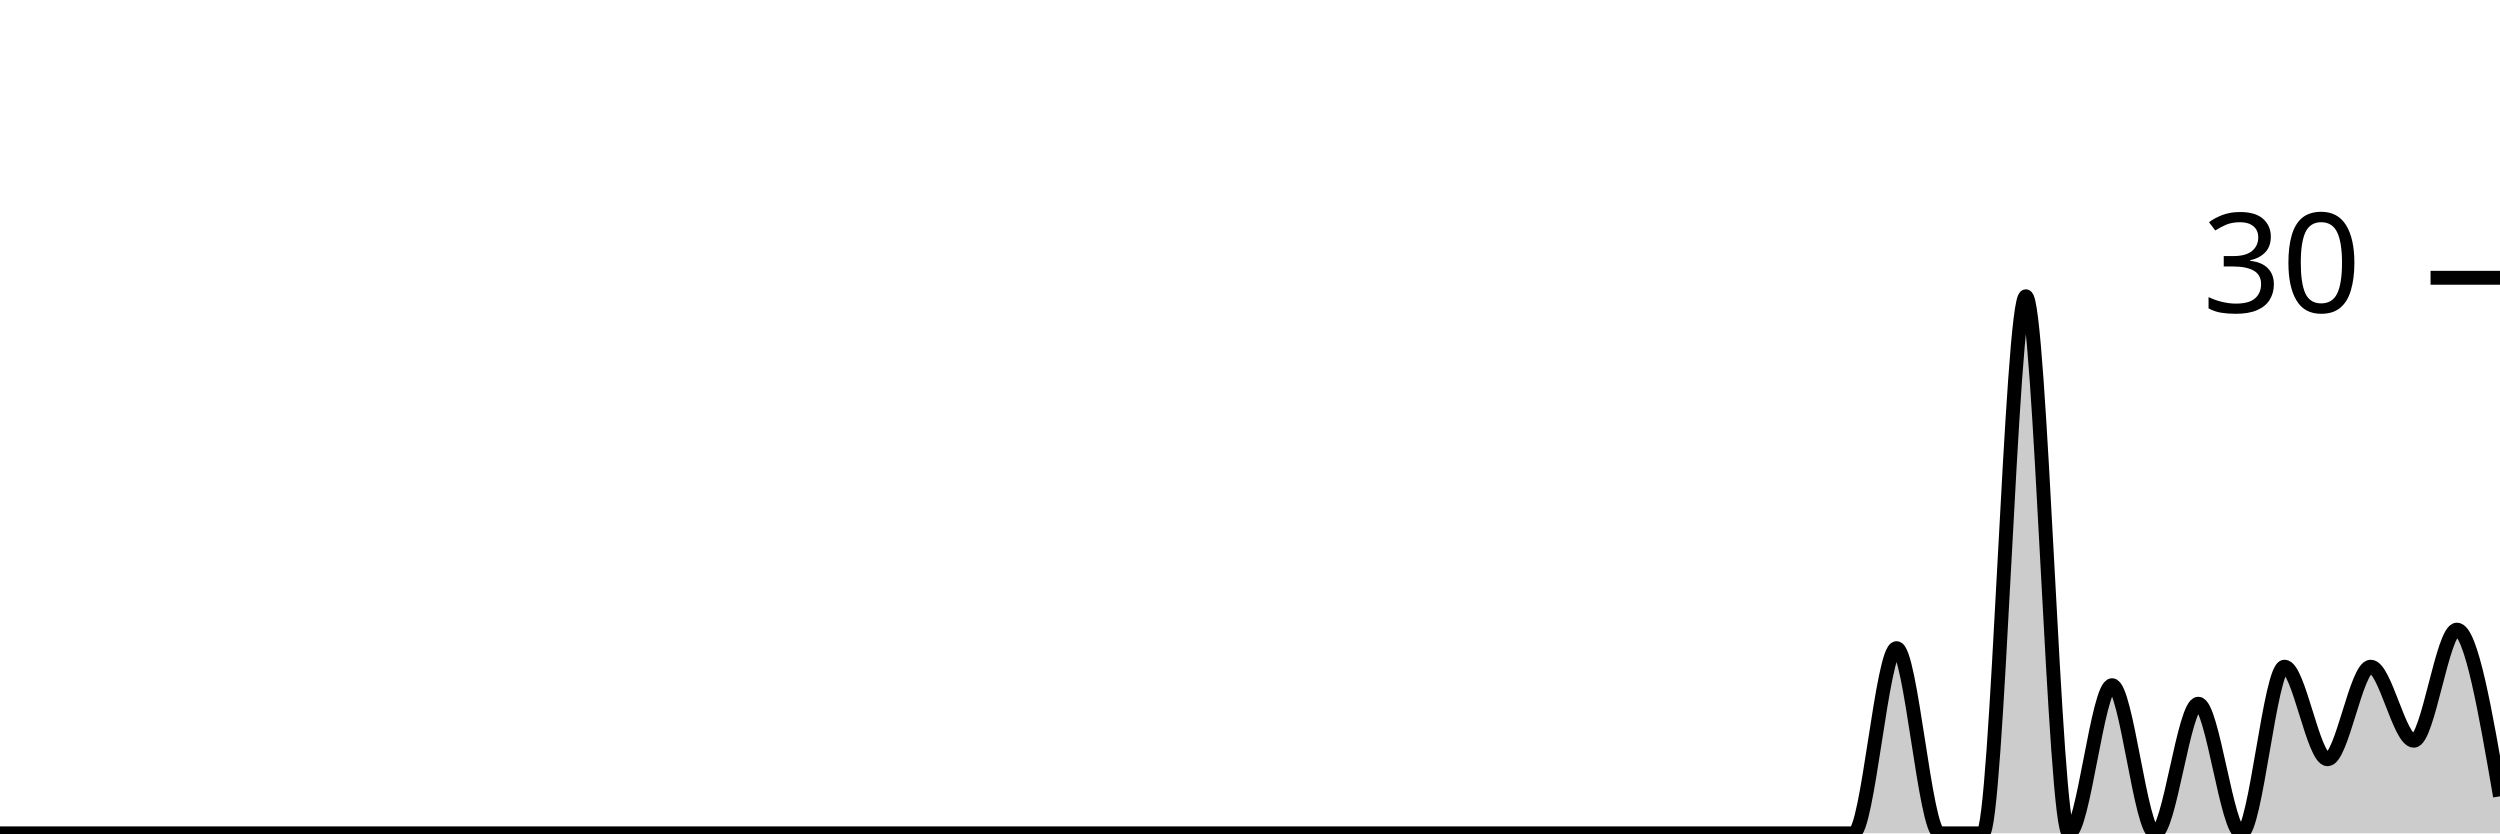
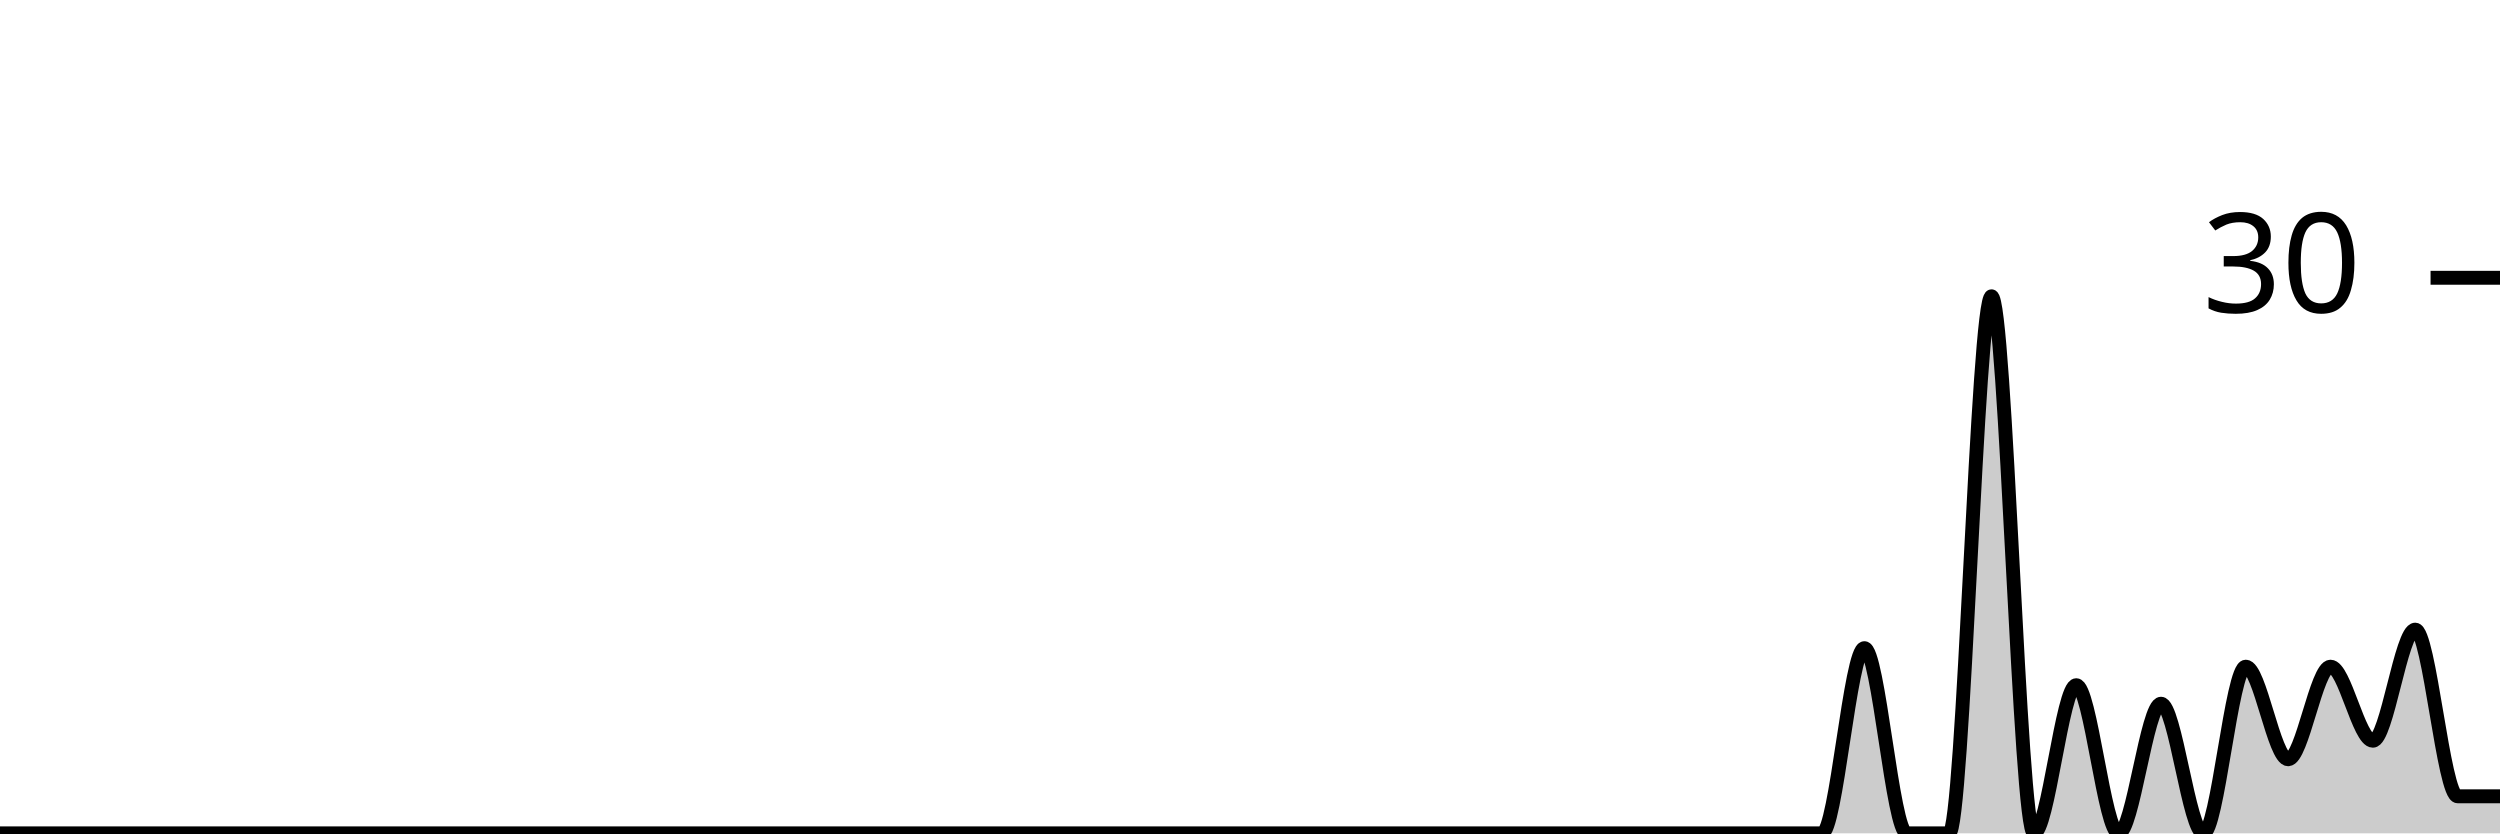
<svg xmlns="http://www.w3.org/2000/svg" viewBox="0 0 180 60">
  <g transform="translate(0,20)">
-     <path class="area" fill="rgba(0, 0, 0, 0.2)" d="M0,40C1.034,40,2.069,40,3.103,40C4.138,40,5.172,40,6.207,40C7.241,40,8.276,40,9.31,40C10.345,40,11.379,40,12.414,40C13.448,40,14.483,40,15.517,40C16.552,40,17.586,40,18.621,40C19.655,40,20.69,40,21.724,40C22.759,40,23.793,40,24.828,40C25.862,40,26.897,40,27.931,40C28.966,40,30,40,31.034,40C32.069,40,33.103,40,34.138,40C35.172,40,36.207,40,37.241,40C38.276,40,39.31,40,40.345,40C41.379,40,42.414,40,43.448,40C44.483,40,45.517,40,46.552,40C47.586,40,48.621,40,49.655,40C50.69,40,51.724,40,52.759,40C53.793,40,54.828,40,55.862,40C56.897,40,57.931,40,58.966,40C60,40,61.034,40,62.069,40C63.103,40,64.138,40,65.172,40C66.207,40,67.241,40,68.276,40C69.31,40,70.345,40,71.379,40C72.414,40,73.448,40,74.483,40C75.517,40,76.552,40,77.586,40C78.621,40,79.655,40,80.69,40C81.724,40,82.759,40,83.793,40C84.828,40,85.862,40,86.897,40C87.931,40,88.966,40,90,40C91.034,40,92.069,40,93.103,40C94.138,40,95.172,40,96.207,40C97.241,40,98.276,40,99.31,40C100.345,40,101.379,40,102.414,40C103.448,40,104.483,40,105.517,40C106.552,40,107.586,40,108.621,40C109.655,40,110.69,40,111.724,40C112.759,40,113.793,40,114.828,40C115.862,40,116.897,40,117.931,40C118.966,40,120,40,121.034,40C122.069,40,123.103,40,124.138,40C125.172,40,126.207,40,127.241,40C128.276,40,129.31,40,130.345,40C131.379,40,132.414,40,133.448,40C134.483,40,135.517,26.667,136.552,26.667C137.586,26.667,138.621,40,139.655,40C140.69,40,141.724,40,142.759,40C143.793,40,144.828,1.333,145.862,1.333C146.897,1.333,147.931,40,148.966,40C150,40,151.034,29.333,152.069,29.333C153.103,29.333,154.138,40,155.172,40C156.207,40,157.241,30.667,158.276,30.667C159.31,30.667,160.345,40,161.379,40C162.414,40,163.448,28,164.483,28C165.517,28,166.552,34.667,167.586,34.667C168.621,34.667,169.655,28,170.69,28C171.724,28,172.759,33.333,173.793,33.333C174.828,33.333,175.862,25.333,176.897,25.333C177.931,25.333,178.966,31.333,180,37.333L180,40C178.966,40,177.931,40,176.897,40C175.862,40,174.828,40,173.793,40C172.759,40,171.724,40,170.69,40C169.655,40,168.621,40,167.586,40C166.552,40,165.517,40,164.483,40C163.448,40,162.414,40,161.379,40C160.345,40,159.31,40,158.276,40C157.241,40,156.207,40,155.172,40C154.138,40,153.103,40,152.069,40C151.034,40,150,40,148.966,40C147.931,40,146.897,40,145.862,40C144.828,40,143.793,40,142.759,40C141.724,40,140.69,40,139.655,40C138.621,40,137.586,40,136.552,40C135.517,40,134.483,40,133.448,40C132.414,40,131.379,40,130.345,40C129.31,40,128.276,40,127.241,40C126.207,40,125.172,40,124.138,40C123.103,40,122.069,40,121.034,40C120,40,118.966,40,117.931,40C116.897,40,115.862,40,114.828,40C113.793,40,112.759,40,111.724,40C110.69,40,109.655,40,108.621,40C107.586,40,106.552,40,105.517,40C104.483,40,103.448,40,102.414,40C101.379,40,100.345,40,99.31,40C98.276,40,97.241,40,96.207,40C95.172,40,94.138,40,93.103,40C92.069,40,91.034,40,90,40C88.966,40,87.931,40,86.897,40C85.862,40,84.828,40,83.793,40C82.759,40,81.724,40,80.69,40C79.655,40,78.621,40,77.586,40C76.552,40,75.517,40,74.483,40C73.448,40,72.414,40,71.379,40C70.345,40,69.31,40,68.276,40C67.241,40,66.207,40,65.172,40C64.138,40,63.103,40,62.069,40C61.034,40,60,40,58.966,40C57.931,40,56.897,40,55.862,40C54.828,40,53.793,40,52.759,40C51.724,40,50.69,40,49.655,40C48.621,40,47.586,40,46.552,40C45.517,40,44.483,40,43.448,40C42.414,40,41.379,40,40.345,40C39.31,40,38.276,40,37.241,40C36.207,40,35.172,40,34.138,40C33.103,40,32.069,40,31.034,40C30,40,28.966,40,27.931,40C26.897,40,25.862,40,24.828,40C23.793,40,22.759,40,21.724,40C20.69,40,19.655,40,18.621,40C17.586,40,16.552,40,15.517,40C14.483,40,13.448,40,12.414,40C11.379,40,10.345,40,9.31,40C8.276,40,7.241,40,6.207,40C5.172,40,4.138,40,3.103,40C2.069,40,1.034,40,0,40Z" />
-     <path class="line" stroke="black" fill="none" d="M0,40C1.034,40,2.069,40,3.103,40C4.138,40,5.172,40,6.207,40C7.241,40,8.276,40,9.31,40C10.345,40,11.379,40,12.414,40C13.448,40,14.483,40,15.517,40C16.552,40,17.586,40,18.621,40C19.655,40,20.69,40,21.724,40C22.759,40,23.793,40,24.828,40C25.862,40,26.897,40,27.931,40C28.966,40,30,40,31.034,40C32.069,40,33.103,40,34.138,40C35.172,40,36.207,40,37.241,40C38.276,40,39.31,40,40.345,40C41.379,40,42.414,40,43.448,40C44.483,40,45.517,40,46.552,40C47.586,40,48.621,40,49.655,40C50.69,40,51.724,40,52.759,40C53.793,40,54.828,40,55.862,40C56.897,40,57.931,40,58.966,40C60,40,61.034,40,62.069,40C63.103,40,64.138,40,65.172,40C66.207,40,67.241,40,68.276,40C69.31,40,70.345,40,71.379,40C72.414,40,73.448,40,74.483,40C75.517,40,76.552,40,77.586,40C78.621,40,79.655,40,80.69,40C81.724,40,82.759,40,83.793,40C84.828,40,85.862,40,86.897,40C87.931,40,88.966,40,90,40C91.034,40,92.069,40,93.103,40C94.138,40,95.172,40,96.207,40C97.241,40,98.276,40,99.31,40C100.345,40,101.379,40,102.414,40C103.448,40,104.483,40,105.517,40C106.552,40,107.586,40,108.621,40C109.655,40,110.69,40,111.724,40C112.759,40,113.793,40,114.828,40C115.862,40,116.897,40,117.931,40C118.966,40,120,40,121.034,40C122.069,40,123.103,40,124.138,40C125.172,40,126.207,40,127.241,40C128.276,40,129.31,40,130.345,40C131.379,40,132.414,40,133.448,40C134.483,40,135.517,26.667,136.552,26.667C137.586,26.667,138.621,40,139.655,40C140.69,40,141.724,40,142.759,40C143.793,40,144.828,1.333,145.862,1.333C146.897,1.333,147.931,40,148.966,40C150,40,151.034,29.333,152.069,29.333C153.103,29.333,154.138,40,155.172,40C156.207,40,157.241,30.667,158.276,30.667C159.31,30.667,160.345,40,161.379,40C162.414,40,163.448,28,164.483,28C165.517,28,166.552,34.667,167.586,34.667C168.621,34.667,169.655,28,170.69,28C171.724,28,172.759,33.333,173.793,33.333C174.828,33.333,175.862,25.333,176.897,25.333C177.931,25.333,178.966,31.333,180,37.333" />
+     <path class="area" fill="rgba(0, 0, 0, 0.2)" d="M0,40C1.017,40,2.034,40,3.051,40C4.068,40,5.085,40,6.102,40C7.119,40,8.136,40,9.153,40C10.169,40,11.186,40,12.203,40C13.22,40,14.237,40,15.254,40C16.271,40,17.288,40,18.305,40C19.322,40,20.339,40,21.356,40C22.373,40,23.39,40,24.407,40C25.424,40,26.441,40,27.458,40C28.475,40,29.492,40,30.508,40C31.525,40,32.542,40,33.559,40C34.576,40,35.593,40,36.61,40C37.627,40,38.644,40,39.661,40C40.678,40,41.695,40,42.712,40C43.729,40,44.746,40,45.763,40C46.78,40,47.797,40,48.814,40C49.831,40,50.847,40,51.864,40C52.881,40,53.898,40,54.915,40C55.932,40,56.949,40,57.966,40C58.983,40,60,40,61.017,40C62.034,40,63.051,40,64.068,40C65.085,40,66.102,40,67.119,40C68.136,40,69.153,40,70.169,40C71.186,40,72.203,40,73.22,40C74.237,40,75.254,40,76.271,40C77.288,40,78.305,40,79.322,40C80.339,40,81.356,40,82.373,40C83.39,40,84.407,40,85.424,40C86.441,40,87.458,40,88.475,40C89.492,40,90.508,40,91.525,40C92.542,40,93.559,40,94.576,40C95.593,40,96.61,40,97.627,40C98.644,40,99.661,40,100.678,40C101.695,40,102.712,40,103.729,40C104.746,40,105.763,40,106.78,40C107.797,40,108.814,40,109.831,40C110.847,40,111.864,40,112.881,40C113.898,40,114.915,40,115.932,40C116.949,40,117.966,40,118.983,40C120,40,121.017,40,122.034,40C123.051,40,124.068,40,125.085,40C126.102,40,127.119,40,128.136,40C129.153,40,130.169,40,131.186,40C132.203,40,133.22,26.667,134.237,26.667C135.254,26.667,136.271,40,137.288,40C138.305,40,139.322,40,140.339,40C141.356,40,142.373,1.333,143.39,1.333C144.407,1.333,145.424,40,146.441,40C147.458,40,148.475,29.333,149.492,29.333C150.508,29.333,151.525,40,152.542,40C153.559,40,154.576,30.667,155.593,30.667C156.61,30.667,157.627,40,158.644,40C159.661,40,160.678,28,161.695,28C162.712,28,163.729,34.667,164.746,34.667C165.763,34.667,166.78,28,167.797,28C168.814,28,169.831,33.333,170.847,33.333C171.864,33.333,172.881,25.333,173.898,25.333C174.915,25.333,175.932,37.333,176.949,37.333C177.966,37.333,178.983,37.333,180,37.333L180,40C178.983,40,177.966,40,176.949,40C175.932,40,174.915,40,173.898,40C172.881,40,171.864,40,170.847,40C169.831,40,168.814,40,167.797,40C166.78,40,165.763,40,164.746,40C163.729,40,162.712,40,161.695,40C160.678,40,159.661,40,158.644,40C157.627,40,156.61,40,155.593,40C154.576,40,153.559,40,152.542,40C151.525,40,150.508,40,149.492,40C148.475,40,147.458,40,146.441,40C145.424,40,144.407,40,143.39,40C142.373,40,141.356,40,140.339,40C139.322,40,138.305,40,137.288,40C136.271,40,135.254,40,134.237,40C133.22,40,132.203,40,131.186,40C130.169,40,129.153,40,128.136,40C127.119,40,126.102,40,125.085,40C124.068,40,123.051,40,122.034,40C121.017,40,120,40,118.983,40C117.966,40,116.949,40,115.932,40C114.915,40,113.898,40,112.881,40C111.864,40,110.847,40,109.831,40C108.814,40,107.797,40,106.78,40C105.763,40,104.746,40,103.729,40C102.712,40,101.695,40,100.678,40C99.661,40,98.644,40,97.627,40C96.61,40,95.593,40,94.576,40C93.559,40,92.542,40,91.525,40C90.508,40,89.492,40,88.475,40C87.458,40,86.441,40,85.424,40C84.407,40,83.39,40,82.373,40C81.356,40,80.339,40,79.322,40C78.305,40,77.288,40,76.271,40C75.254,40,74.237,40,73.22,40C72.203,40,71.186,40,70.169,40C69.153,40,68.136,40,67.119,40C66.102,40,65.085,40,64.068,40C63.051,40,62.034,40,61.017,40C60,40,58.983,40,57.966,40C56.949,40,55.932,40,54.915,40C53.898,40,52.881,40,51.864,40C50.847,40,49.831,40,48.814,40C47.797,40,46.78,40,45.763,40C44.746,40,43.729,40,42.712,40C41.695,40,40.678,40,39.661,40C38.644,40,37.627,40,36.61,40C35.593,40,34.576,40,33.559,40C32.542,40,31.525,40,30.508,40C29.492,40,28.475,40,27.458,40C26.441,40,25.424,40,24.407,40C23.39,40,22.373,40,21.356,40C20.339,40,19.322,40,18.305,40C17.288,40,16.271,40,15.254,40C14.237,40,13.22,40,12.203,40C11.186,40,10.169,40,9.153,40C8.136,40,7.119,40,6.102,40C5.085,40,4.068,40,3.051,40C2.034,40,1.017,40,0,40Z" />
+     <path class="line" stroke="black" fill="none" d="M0,40C1.017,40,2.034,40,3.051,40C4.068,40,5.085,40,6.102,40C7.119,40,8.136,40,9.153,40C10.169,40,11.186,40,12.203,40C13.22,40,14.237,40,15.254,40C16.271,40,17.288,40,18.305,40C19.322,40,20.339,40,21.356,40C22.373,40,23.39,40,24.407,40C25.424,40,26.441,40,27.458,40C28.475,40,29.492,40,30.508,40C31.525,40,32.542,40,33.559,40C34.576,40,35.593,40,36.61,40C37.627,40,38.644,40,39.661,40C40.678,40,41.695,40,42.712,40C43.729,40,44.746,40,45.763,40C46.78,40,47.797,40,48.814,40C49.831,40,50.847,40,51.864,40C52.881,40,53.898,40,54.915,40C55.932,40,56.949,40,57.966,40C58.983,40,60,40,61.017,40C62.034,40,63.051,40,64.068,40C65.085,40,66.102,40,67.119,40C68.136,40,69.153,40,70.169,40C71.186,40,72.203,40,73.22,40C74.237,40,75.254,40,76.271,40C77.288,40,78.305,40,79.322,40C80.339,40,81.356,40,82.373,40C83.39,40,84.407,40,85.424,40C86.441,40,87.458,40,88.475,40C89.492,40,90.508,40,91.525,40C92.542,40,93.559,40,94.576,40C95.593,40,96.61,40,97.627,40C98.644,40,99.661,40,100.678,40C101.695,40,102.712,40,103.729,40C104.746,40,105.763,40,106.78,40C107.797,40,108.814,40,109.831,40C110.847,40,111.864,40,112.881,40C113.898,40,114.915,40,115.932,40C116.949,40,117.966,40,118.983,40C120,40,121.017,40,122.034,40C123.051,40,124.068,40,125.085,40C126.102,40,127.119,40,128.136,40C129.153,40,130.169,40,131.186,40C132.203,40,133.22,26.667,134.237,26.667C135.254,26.667,136.271,40,137.288,40C138.305,40,139.322,40,140.339,40C141.356,40,142.373,1.333,143.39,1.333C144.407,1.333,145.424,40,146.441,40C147.458,40,148.475,29.333,149.492,29.333C150.508,29.333,151.525,40,152.542,40C153.559,40,154.576,30.667,155.593,30.667C156.61,30.667,157.627,40,158.644,40C159.661,40,160.678,28,161.695,28C162.712,28,163.729,34.667,164.746,34.667C165.763,34.667,166.78,28,167.797,28C168.814,28,169.831,33.333,170.847,33.333C171.864,33.333,172.881,25.333,173.898,25.333C174.915,25.333,175.932,37.333,176.949,37.333C177.966,37.333,178.983,37.333,180,37.333" />
    <path class="axis-ceiling" stroke-width="1" stroke="black" fill="none" d="M175,0L180,0" />
    <text class="axis-ceiling-label" font-family="sans-serif" text-anchor="end" font-size="10px" x="170" y="2.5">30</text>
  </g>
</svg>
